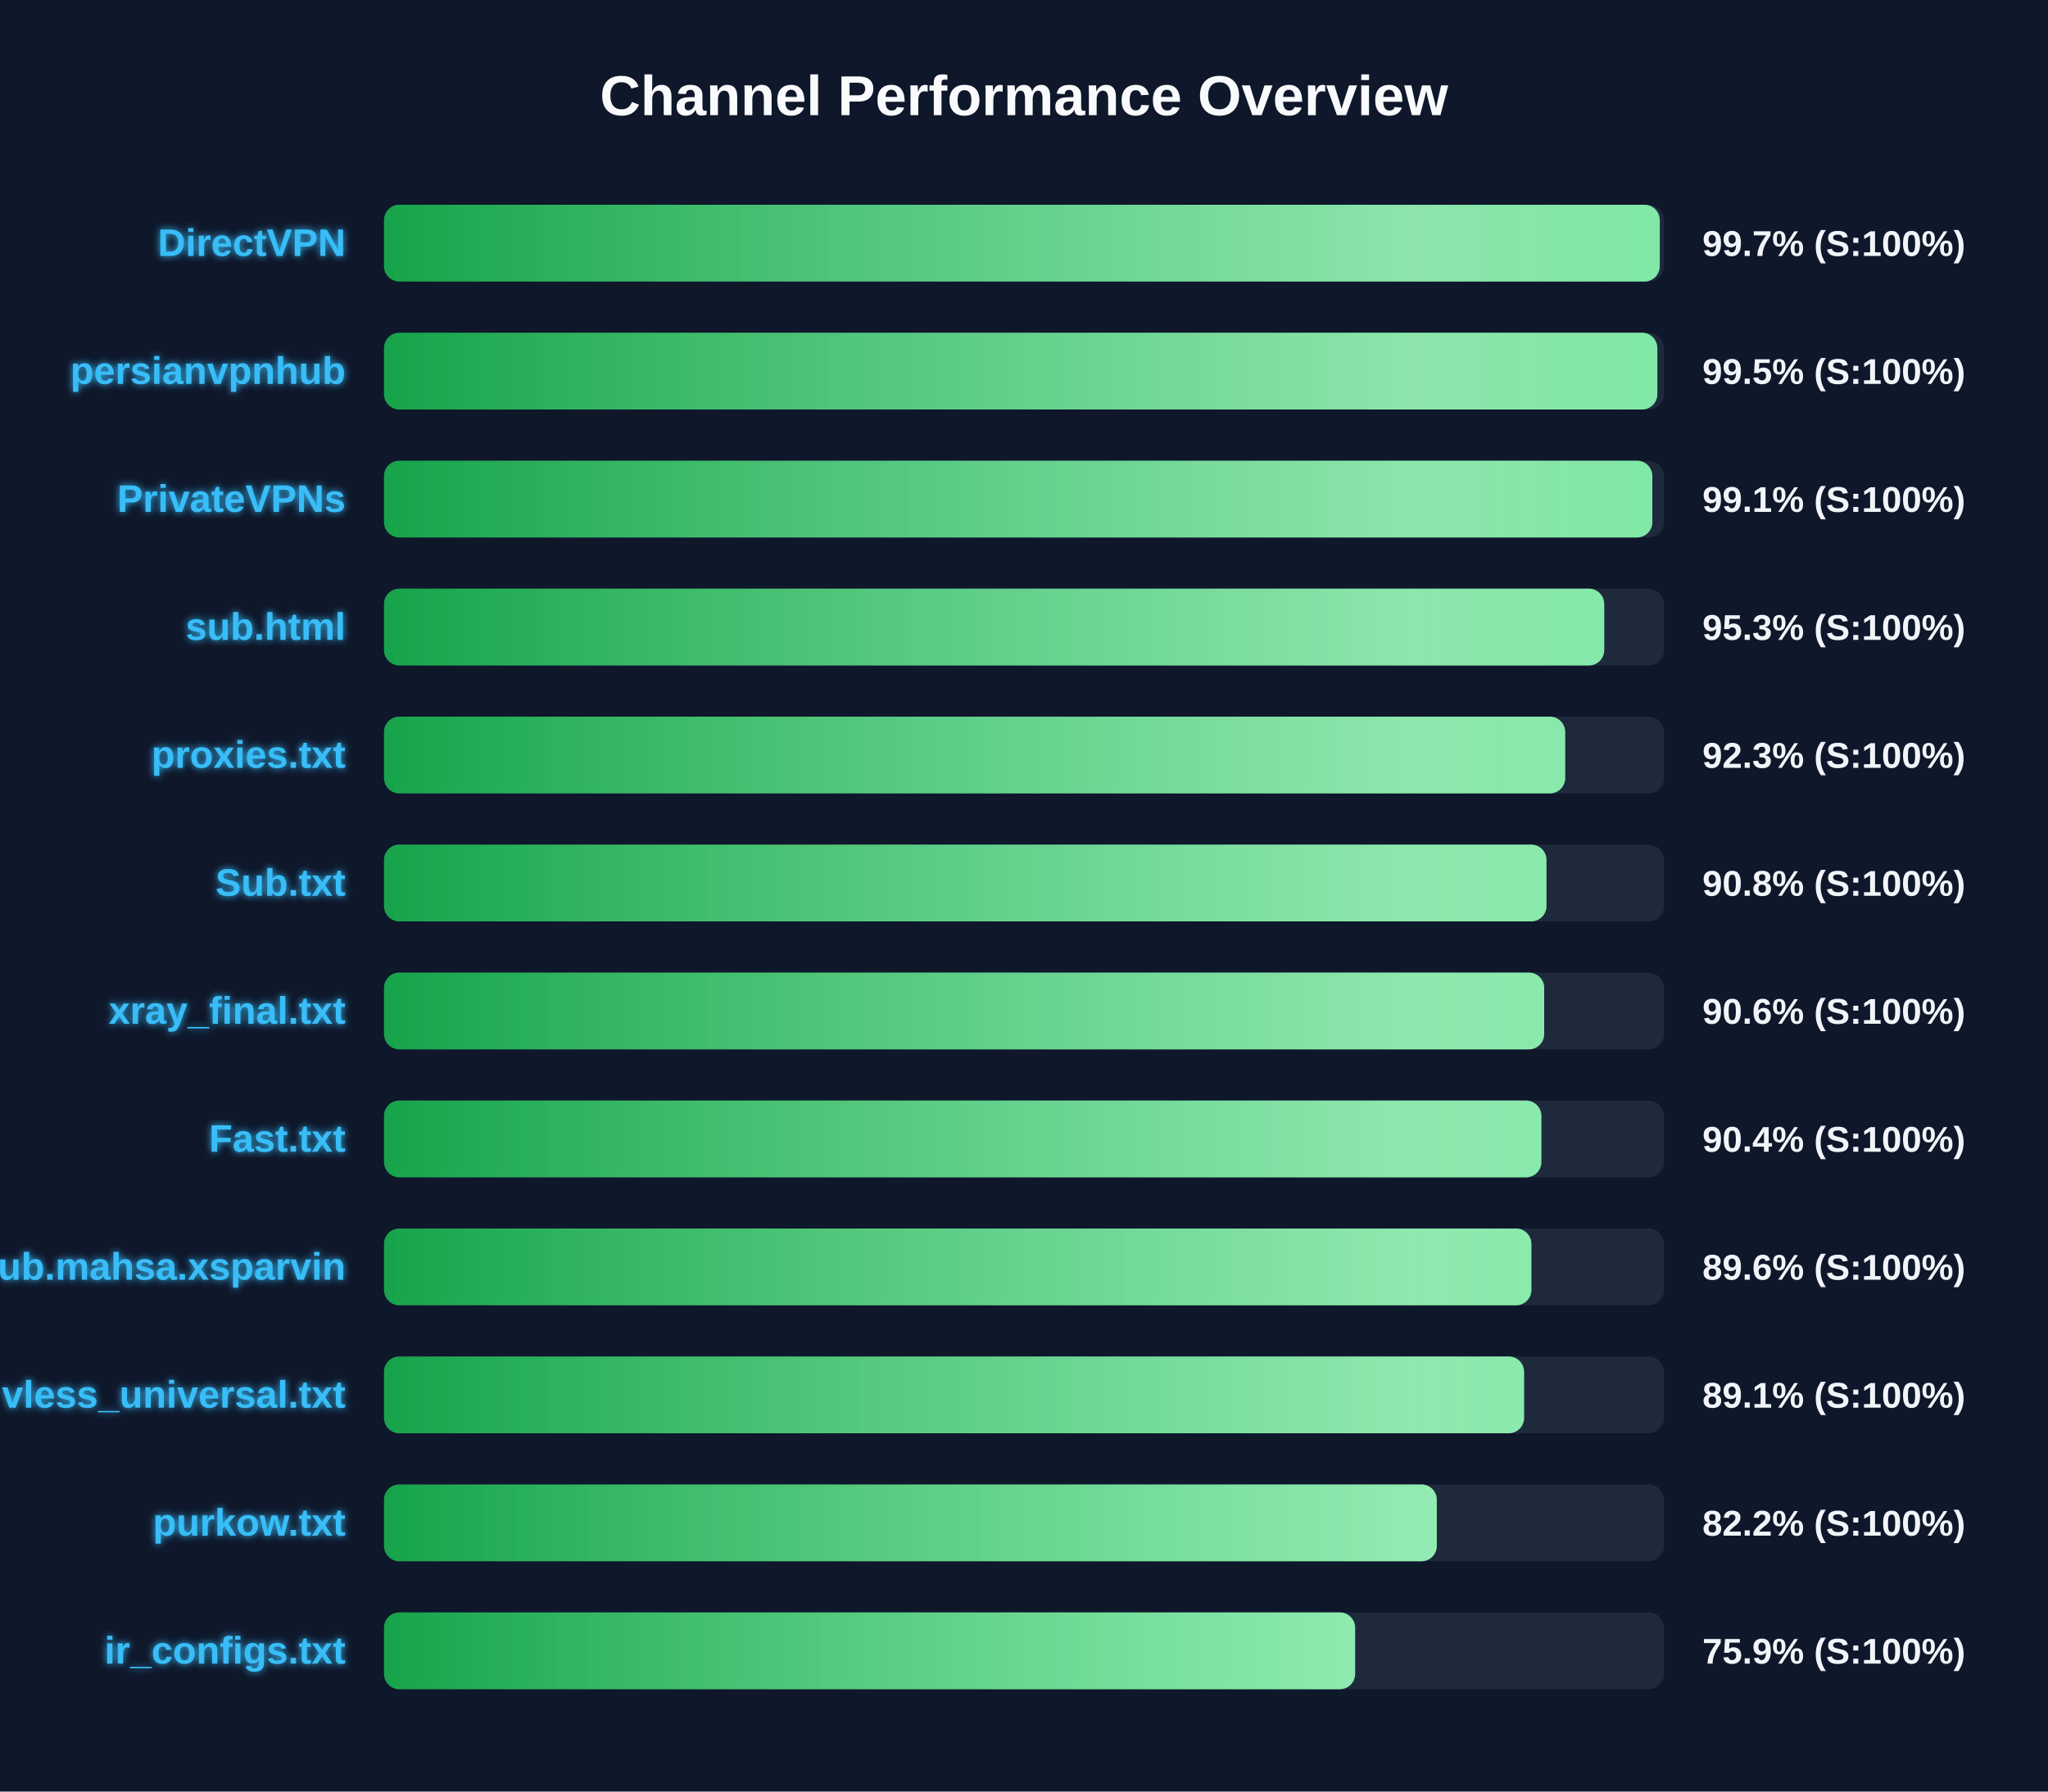
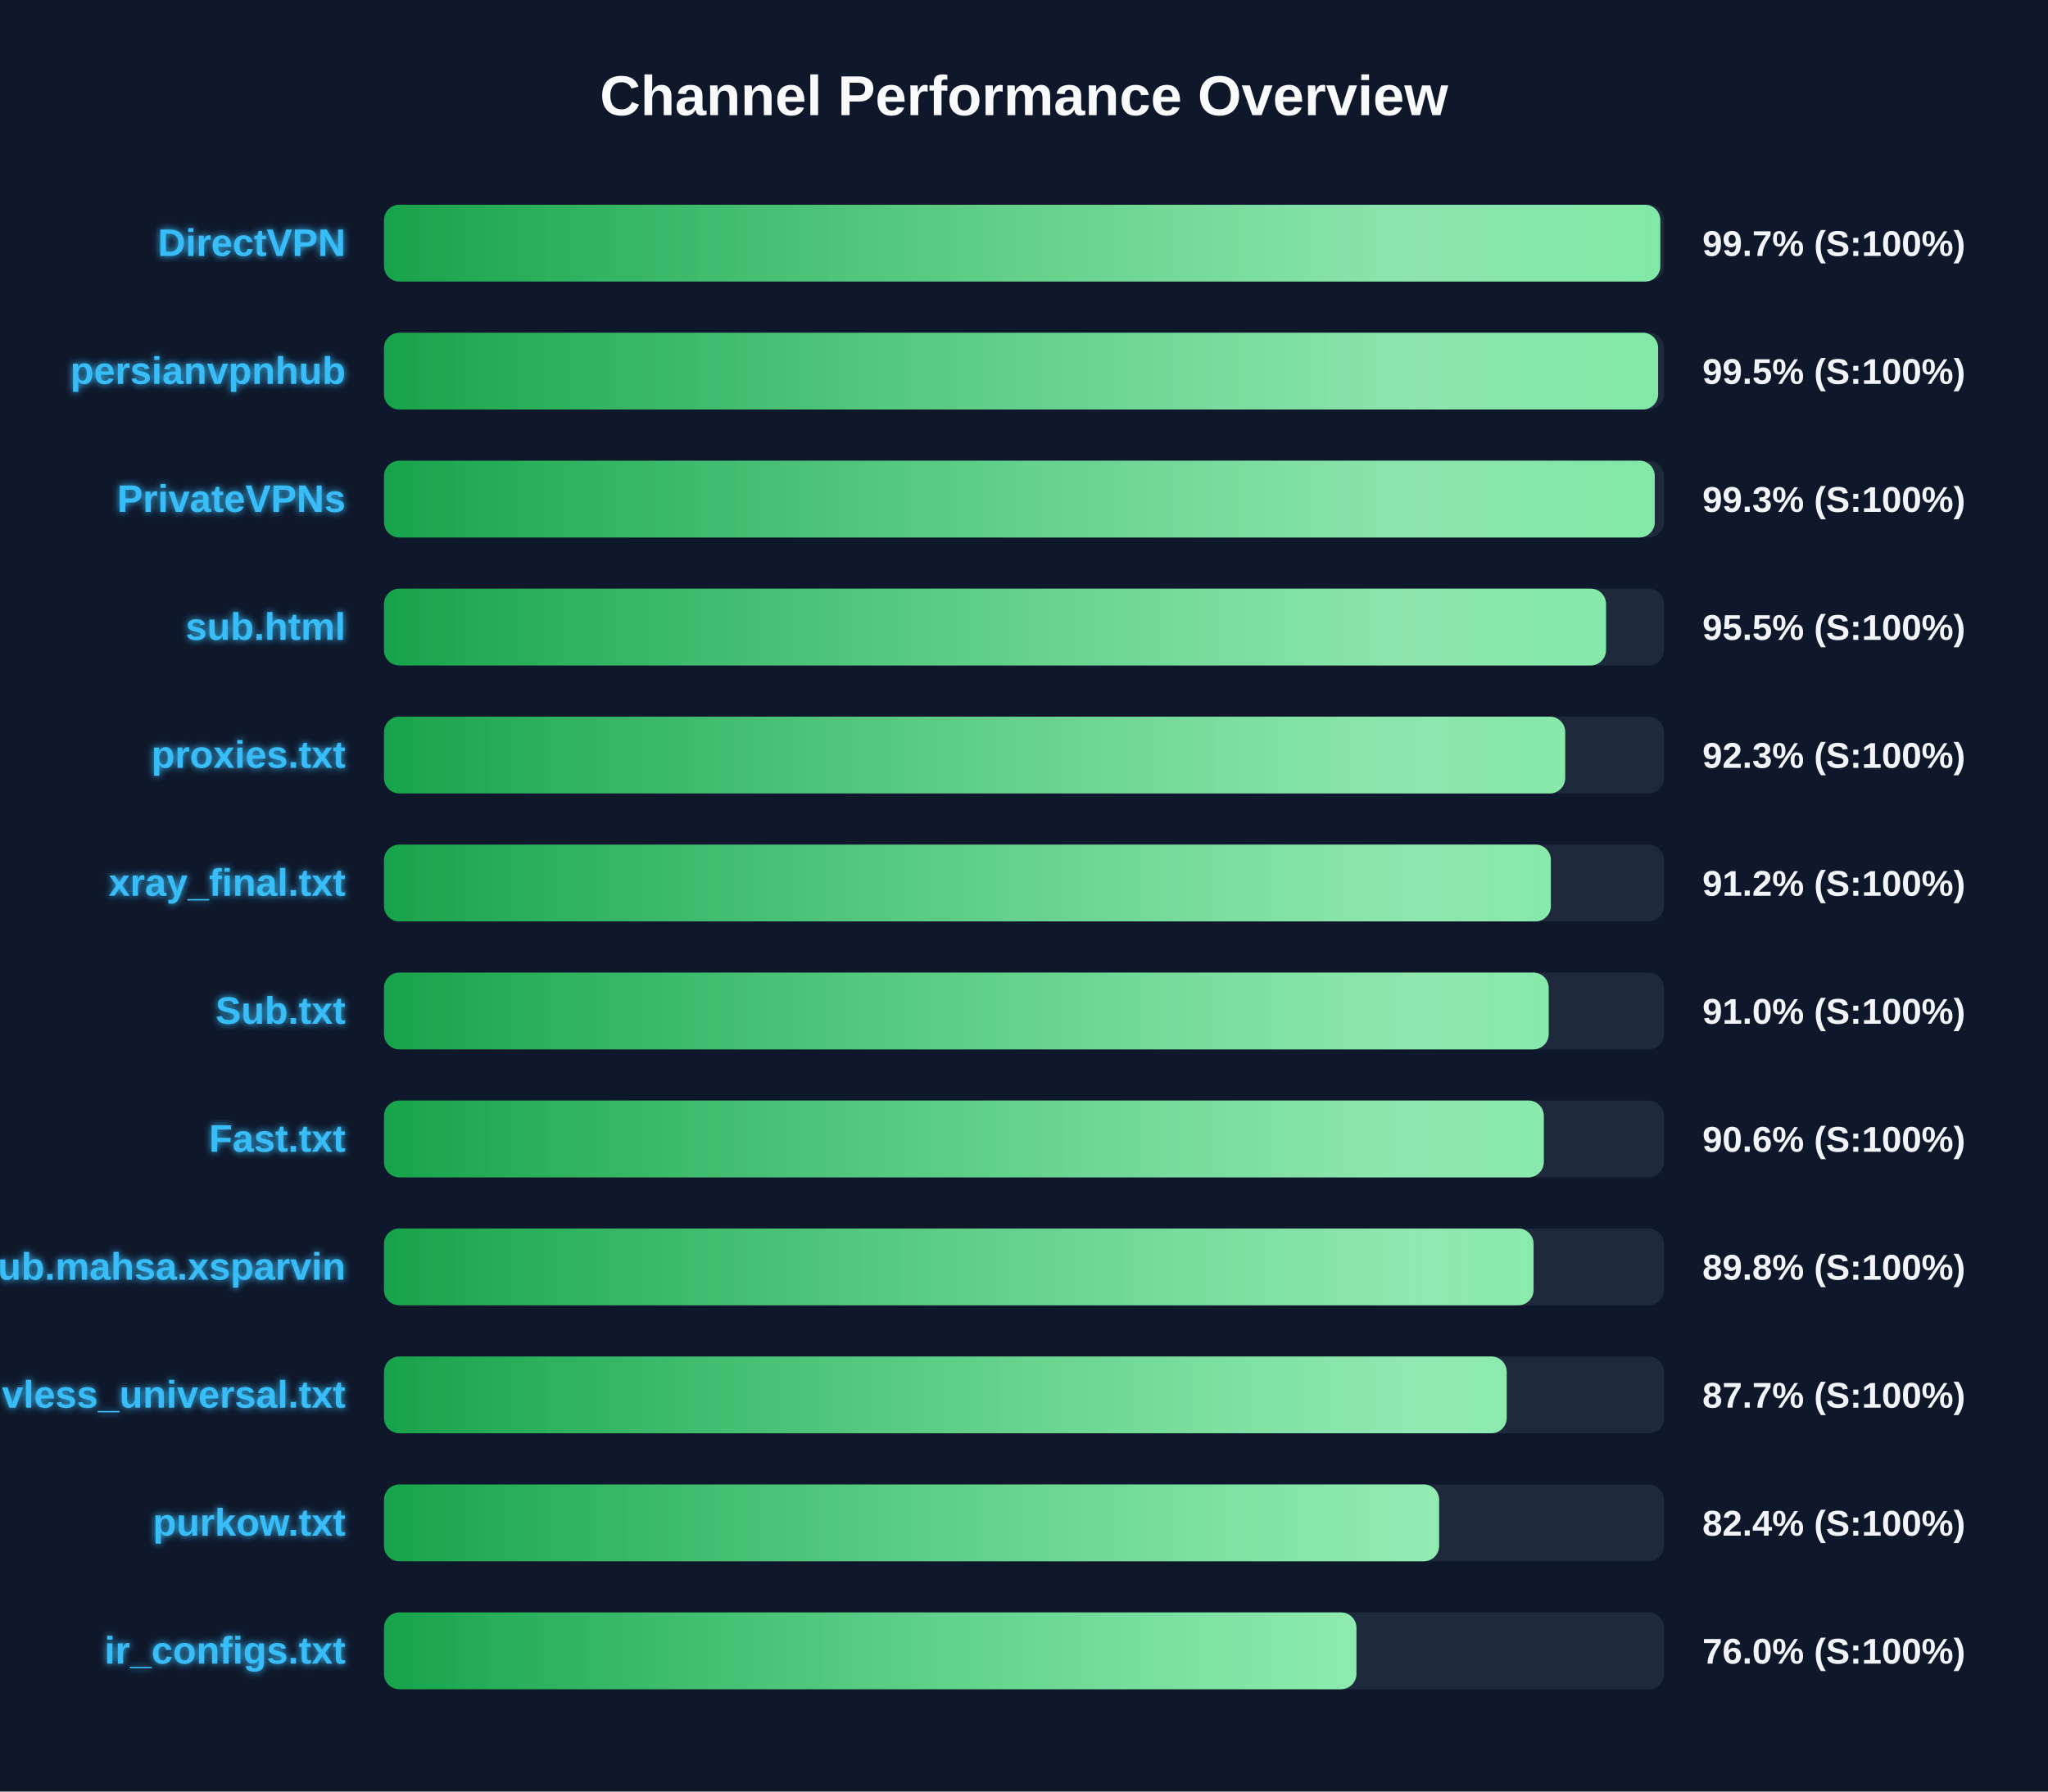
<svg xmlns="http://www.w3.org/2000/svg" width="800" height="700" version="1.1">
  <defs>
    <linearGradient id="grad-green" x1="0%" y1="0%" x2="100%" y2="0%">
      <stop offset="0%" stop-color="#16a34a" />
      <stop offset="100%" stop-color="#4ade80" />
    </linearGradient>
    <linearGradient id="grad-yellow" x1="0%" y1="0%" x2="100%" y2="0%">
      <stop offset="0%" stop-color="#ca8a04" />
      <stop offset="100%" stop-color="#fde047" />
    </linearGradient>
    <linearGradient id="grad-red" x1="0%" y1="0%" x2="100%" y2="0%">
      <stop offset="0%" stop-color="#dc2626" />
      <stop offset="100%" stop-color="#f87171" />
    </linearGradient>
    <linearGradient id="shimmer" x1="0%" y1="0%" x2="100%" y2="0%">
      <stop offset="0%" stop-color="rgba(255,255,255,0)" />
      <stop offset="50%" stop-color="rgba(255,255,255,0.4)" />
      <stop offset="100%" stop-color="rgba(255,255,255,0)" />
    </linearGradient>
    <filter id="glow" x="-20%" y="-20%" width="140%" height="140%">
      <feGaussianBlur stdDeviation="1.5" result="blur" />
      <feComposite in="SourceGraphic" in2="blur" operator="over" />
    </filter>
  </defs>
  <style>
        .bg-rect { fill: #0f172a; }
        .title { font: bold 22px 'Segoe UI', Arial, sans-serif; fill: #f8fafc; }
        .row { font: bold 15px 'Segoe UI', Arial, sans-serif; fill: #38bdf8; filter: url(#glow); }
        .score { font: bold 14px 'Segoe UI', Arial, sans-serif; fill: #f1f5f9; }
        @keyframes shimmer-anim {
            0% { transform: translateX(-100%); }
            100% { transform: translateX(200%); }
        }
        .shimmer-rect {
            animation: shimmer-anim 2.5s infinite linear;
        }
    </style>
  <rect width="100%" height="100%" class="bg-rect" />
  <text x="400" y="45" text-anchor="middle" class="title">Channel Performance Overview</text>
  <rect x="150" y="80" width="500" height="30" fill="#1e293b" rx="6" />
  <clipPath id="clip-0">
-     <rect x="150" y="80" width="498.35" height="30" rx="6" />
+     <rect x="150" y="80" width="498.55" height="30" rx="6" />
  </clipPath>
-   <rect x="150" y="80" width="498.35" height="30" fill="url(#grad-green)" rx="6" />
+   <rect x="150" y="80" width="498.55" height="30" fill="url(#grad-green)" rx="6" />
  <g clip-path="url(#clip-0)">
    <rect x="150" y="80" width="100%" height="30" fill="url(#shimmer)" class="shimmer-rect" />
  </g>
  <text x="135" y="100" text-anchor="end" class="row">DirectVPN</text>
  <text x="665" y="100" text-anchor="start" class="score">99.7% (S:100%)</text>
  <rect x="150" y="130" width="500" height="30" fill="#1e293b" rx="6" />
  <clipPath id="clip-1">
-     <rect x="150" y="130" width="497.4" height="30" rx="6" />
+     <rect x="150" y="130" width="497.7" height="30" rx="6" />
  </clipPath>
-   <rect x="150" y="130" width="497.4" height="30" fill="url(#grad-green)" rx="6" />
+   <rect x="150" y="130" width="497.7" height="30" fill="url(#grad-green)" rx="6" />
  <g clip-path="url(#clip-1)">
    <rect x="150" y="130" width="100%" height="30" fill="url(#shimmer)" class="shimmer-rect" />
  </g>
  <text x="135" y="150" text-anchor="end" class="row">persianvpnhub</text>
  <text x="665" y="150" text-anchor="start" class="score">99.5% (S:100%)</text>
  <rect x="150" y="180" width="500" height="30" fill="#1e293b" rx="6" />
  <clipPath id="clip-2">
-     <rect x="150" y="180" width="495.45" height="30" rx="6" />
+     <rect x="150" y="180" width="496.4" height="30" rx="6" />
  </clipPath>
-   <rect x="150" y="180" width="495.45" height="30" fill="url(#grad-green)" rx="6" />
+   <rect x="150" y="180" width="496.4" height="30" fill="url(#grad-green)" rx="6" />
  <g clip-path="url(#clip-2)">
    <rect x="150" y="180" width="100%" height="30" fill="url(#shimmer)" class="shimmer-rect" />
  </g>
  <text x="135" y="200" text-anchor="end" class="row">PrivateVPNs</text>
-   <text x="665" y="200" text-anchor="start" class="score">99.1% (S:100%)</text>
+   <text x="665" y="200" text-anchor="start" class="score">99.3% (S:100%)</text>
  <rect x="150" y="230" width="500" height="30" fill="#1e293b" rx="6" />
  <clipPath id="clip-3">
-     <rect x="150" y="230" width="476.65" height="30" rx="6" />
+     <rect x="150" y="230" width="477.35" height="30" rx="6" />
  </clipPath>
-   <rect x="150" y="230" width="476.65" height="30" fill="url(#grad-green)" rx="6" />
+   <rect x="150" y="230" width="477.35" height="30" fill="url(#grad-green)" rx="6" />
  <g clip-path="url(#clip-3)">
    <rect x="150" y="230" width="100%" height="30" fill="url(#shimmer)" class="shimmer-rect" />
  </g>
  <text x="135" y="250" text-anchor="end" class="row">sub.html</text>
-   <text x="665" y="250" text-anchor="start" class="score">95.3% (S:100%)</text>
+   <text x="665" y="250" text-anchor="start" class="score">95.5% (S:100%)</text>
  <rect x="150" y="280" width="500" height="30" fill="#1e293b" rx="6" />
  <clipPath id="clip-4">
    <rect x="150" y="280" width="461.4" height="30" rx="6" />
  </clipPath>
  <rect x="150" y="280" width="461.4" height="30" fill="url(#grad-green)" rx="6" />
  <g clip-path="url(#clip-4)">
    <rect x="150" y="280" width="100%" height="30" fill="url(#shimmer)" class="shimmer-rect" />
  </g>
  <text x="135" y="300" text-anchor="end" class="row">proxies.txt</text>
  <text x="665" y="300" text-anchor="start" class="score">92.3% (S:100%)</text>
  <rect x="150" y="330" width="500" height="30" fill="#1e293b" rx="6" />
  <clipPath id="clip-5">
-     <rect x="150" y="330" width="454.1" height="30" rx="6" />
+     <rect x="150" y="330" width="455.8" height="30" rx="6" />
  </clipPath>
-   <rect x="150" y="330" width="454.1" height="30" fill="url(#grad-green)" rx="6" />
+   <rect x="150" y="330" width="455.8" height="30" fill="url(#grad-green)" rx="6" />
  <g clip-path="url(#clip-5)">
    <rect x="150" y="330" width="100%" height="30" fill="url(#shimmer)" class="shimmer-rect" />
  </g>
-   <text x="135" y="350" text-anchor="end" class="row">Sub.txt</text>
-   <text x="665" y="350" text-anchor="start" class="score">90.8% (S:100%)</text>
+   <text x="135" y="350" text-anchor="end" class="row">xray_final.txt</text>
+   <text x="665" y="350" text-anchor="start" class="score">91.2% (S:100%)</text>
  <rect x="150" y="380" width="500" height="30" fill="#1e293b" rx="6" />
  <clipPath id="clip-6">
-     <rect x="150" y="380" width="453.2" height="30" rx="6" />
+     <rect x="150" y="380" width="454.95" height="30" rx="6" />
  </clipPath>
-   <rect x="150" y="380" width="453.2" height="30" fill="url(#grad-green)" rx="6" />
+   <rect x="150" y="380" width="454.95" height="30" fill="url(#grad-green)" rx="6" />
  <g clip-path="url(#clip-6)">
    <rect x="150" y="380" width="100%" height="30" fill="url(#shimmer)" class="shimmer-rect" />
  </g>
-   <text x="135" y="400" text-anchor="end" class="row">xray_final.txt</text>
-   <text x="665" y="400" text-anchor="start" class="score">90.6% (S:100%)</text>
+   <text x="135" y="400" text-anchor="end" class="row">Sub.txt</text>
+   <text x="665" y="400" text-anchor="start" class="score">91.0% (S:100%)</text>
  <rect x="150" y="430" width="500" height="30" fill="#1e293b" rx="6" />
  <clipPath id="clip-7">
-     <rect x="150" y="430" width="452.1" height="30" rx="6" />
+     <rect x="150" y="430" width="453.05" height="30" rx="6" />
  </clipPath>
-   <rect x="150" y="430" width="452.1" height="30" fill="url(#grad-green)" rx="6" />
+   <rect x="150" y="430" width="453.05" height="30" fill="url(#grad-green)" rx="6" />
  <g clip-path="url(#clip-7)">
    <rect x="150" y="430" width="100%" height="30" fill="url(#shimmer)" class="shimmer-rect" />
  </g>
  <text x="135" y="450" text-anchor="end" class="row">Fast.txt</text>
-   <text x="665" y="450" text-anchor="start" class="score">90.4% (S:100%)</text>
+   <text x="665" y="450" text-anchor="start" class="score">90.6% (S:100%)</text>
  <rect x="150" y="480" width="500" height="30" fill="#1e293b" rx="6" />
  <clipPath id="clip-8">
-     <rect x="150" y="480" width="448.2" height="30" rx="6" />
+     <rect x="150" y="480" width="449.05" height="30" rx="6" />
  </clipPath>
-   <rect x="150" y="480" width="448.2" height="30" fill="url(#grad-green)" rx="6" />
+   <rect x="150" y="480" width="449.05" height="30" fill="url(#grad-green)" rx="6" />
  <g clip-path="url(#clip-8)">
    <rect x="150" y="480" width="100%" height="30" fill="url(#shimmer)" class="shimmer-rect" />
  </g>
  <text x="135" y="500" text-anchor="end" class="row">Sub.mahsa.xsparvin</text>
-   <text x="665" y="500" text-anchor="start" class="score">89.6% (S:100%)</text>
+   <text x="665" y="500" text-anchor="start" class="score">89.8% (S:100%)</text>
  <rect x="150" y="530" width="500" height="30" fill="#1e293b" rx="6" />
  <clipPath id="clip-9">
-     <rect x="150" y="530" width="445.35" height="30" rx="6" />
+     <rect x="150" y="530" width="438.55" height="30" rx="6" />
  </clipPath>
-   <rect x="150" y="530" width="445.35" height="30" fill="url(#grad-green)" rx="6" />
+   <rect x="150" y="530" width="438.55" height="30" fill="url(#grad-green)" rx="6" />
  <g clip-path="url(#clip-9)">
    <rect x="150" y="530" width="100%" height="30" fill="url(#shimmer)" class="shimmer-rect" />
  </g>
  <text x="135" y="550" text-anchor="end" class="row">vless_universal.txt</text>
-   <text x="665" y="550" text-anchor="start" class="score">89.1% (S:100%)</text>
+   <text x="665" y="550" text-anchor="start" class="score">87.7% (S:100%)</text>
  <rect x="150" y="580" width="500" height="30" fill="#1e293b" rx="6" />
  <clipPath id="clip-10">
-     <rect x="150" y="580" width="411.25" height="30" rx="6" />
+     <rect x="150" y="580" width="412.15" height="30" rx="6" />
  </clipPath>
-   <rect x="150" y="580" width="411.25" height="30" fill="url(#grad-green)" rx="6" />
+   <rect x="150" y="580" width="412.15" height="30" fill="url(#grad-green)" rx="6" />
  <g clip-path="url(#clip-10)">
    <rect x="150" y="580" width="100%" height="30" fill="url(#shimmer)" class="shimmer-rect" />
  </g>
  <text x="135" y="600" text-anchor="end" class="row">purkow.txt</text>
-   <text x="665" y="600" text-anchor="start" class="score">82.2% (S:100%)</text>
+   <text x="665" y="600" text-anchor="start" class="score">82.4% (S:100%)</text>
  <rect x="150" y="630" width="500" height="30" fill="#1e293b" rx="6" />
  <clipPath id="clip-11">
-     <rect x="150" y="630" width="379.35" height="30" rx="6" />
+     <rect x="150" y="630" width="379.85" height="30" rx="6" />
  </clipPath>
-   <rect x="150" y="630" width="379.35" height="30" fill="url(#grad-green)" rx="6" />
+   <rect x="150" y="630" width="379.85" height="30" fill="url(#grad-green)" rx="6" />
  <g clip-path="url(#clip-11)">
    <rect x="150" y="630" width="100%" height="30" fill="url(#shimmer)" class="shimmer-rect" />
  </g>
  <text x="135" y="650" text-anchor="end" class="row">ir_configs.txt</text>
-   <text x="665" y="650" text-anchor="start" class="score">75.9% (S:100%)</text>
+   <text x="665" y="650" text-anchor="start" class="score">76.0% (S:100%)</text>
</svg>
